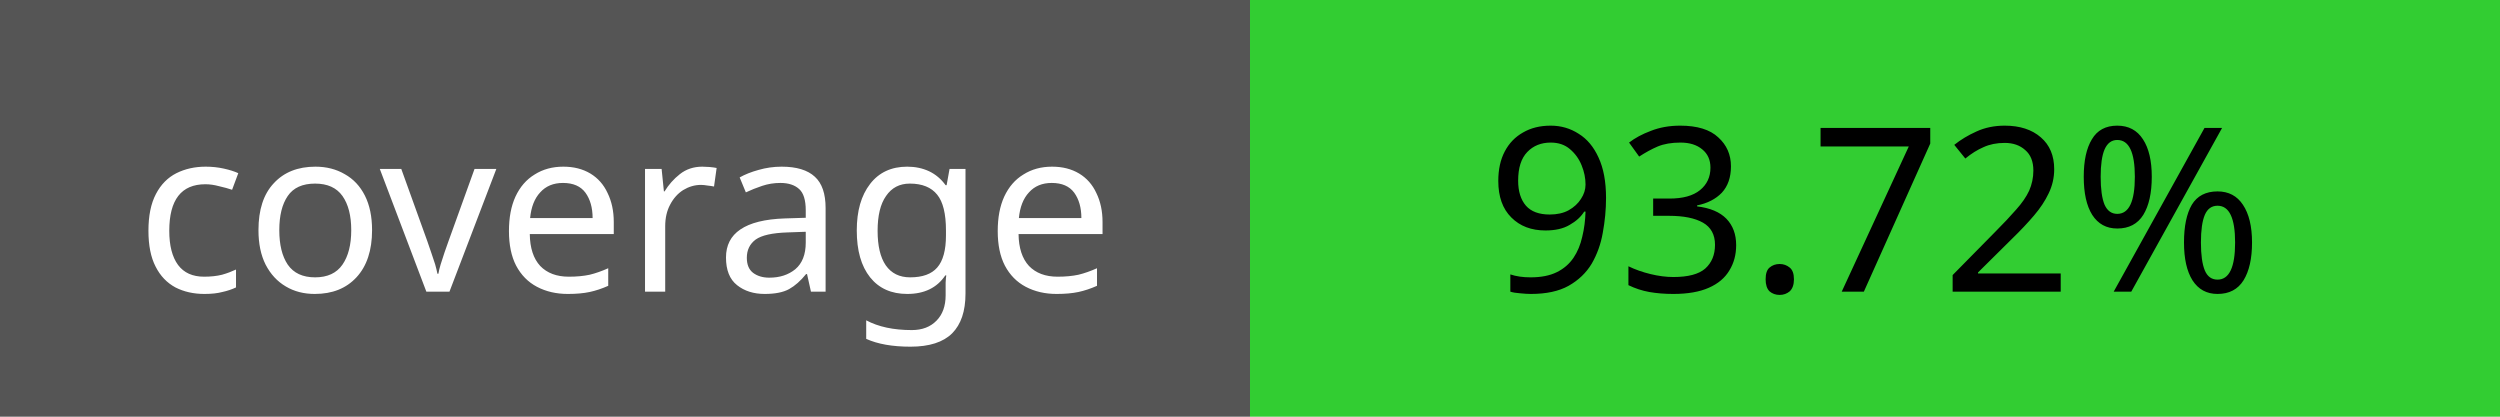
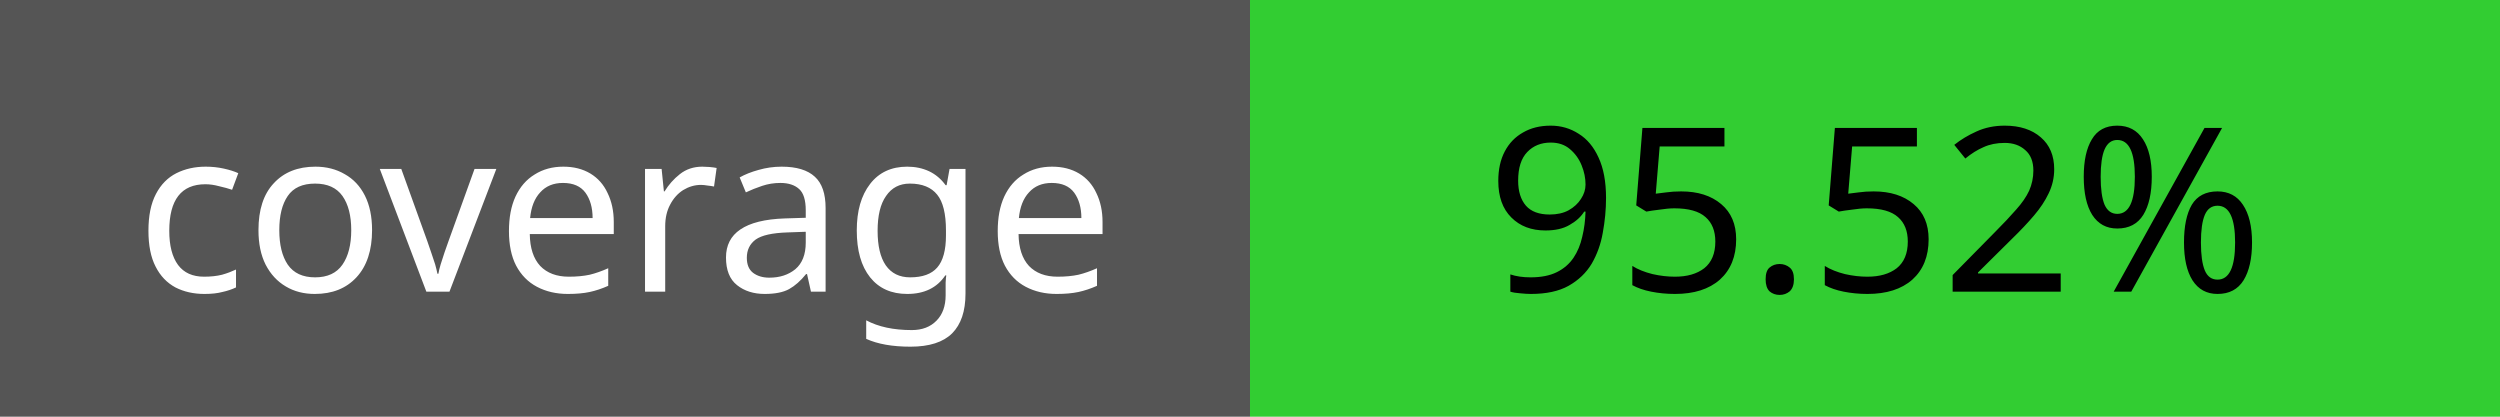
<svg xmlns="http://www.w3.org/2000/svg" width="120" height="20">
  <rect width="60" height="20" fill="#555" />
  <rect x="60" width="60" height="20" fill="limegreen" />
  <text x="30" y="14" fill="#fff" font-size="11" font-family="Verdana" text-anchor="middle">coverage</text>
-   <text x="90" y="14" fill="#000" font-size="11" font-family="Verdana" text-anchor="middle">93.72%</text>
+   <text x="90" y="14" fill="#000" font-size="11" font-family="Verdana" text-anchor="middle">95.52%</text>
</svg>
